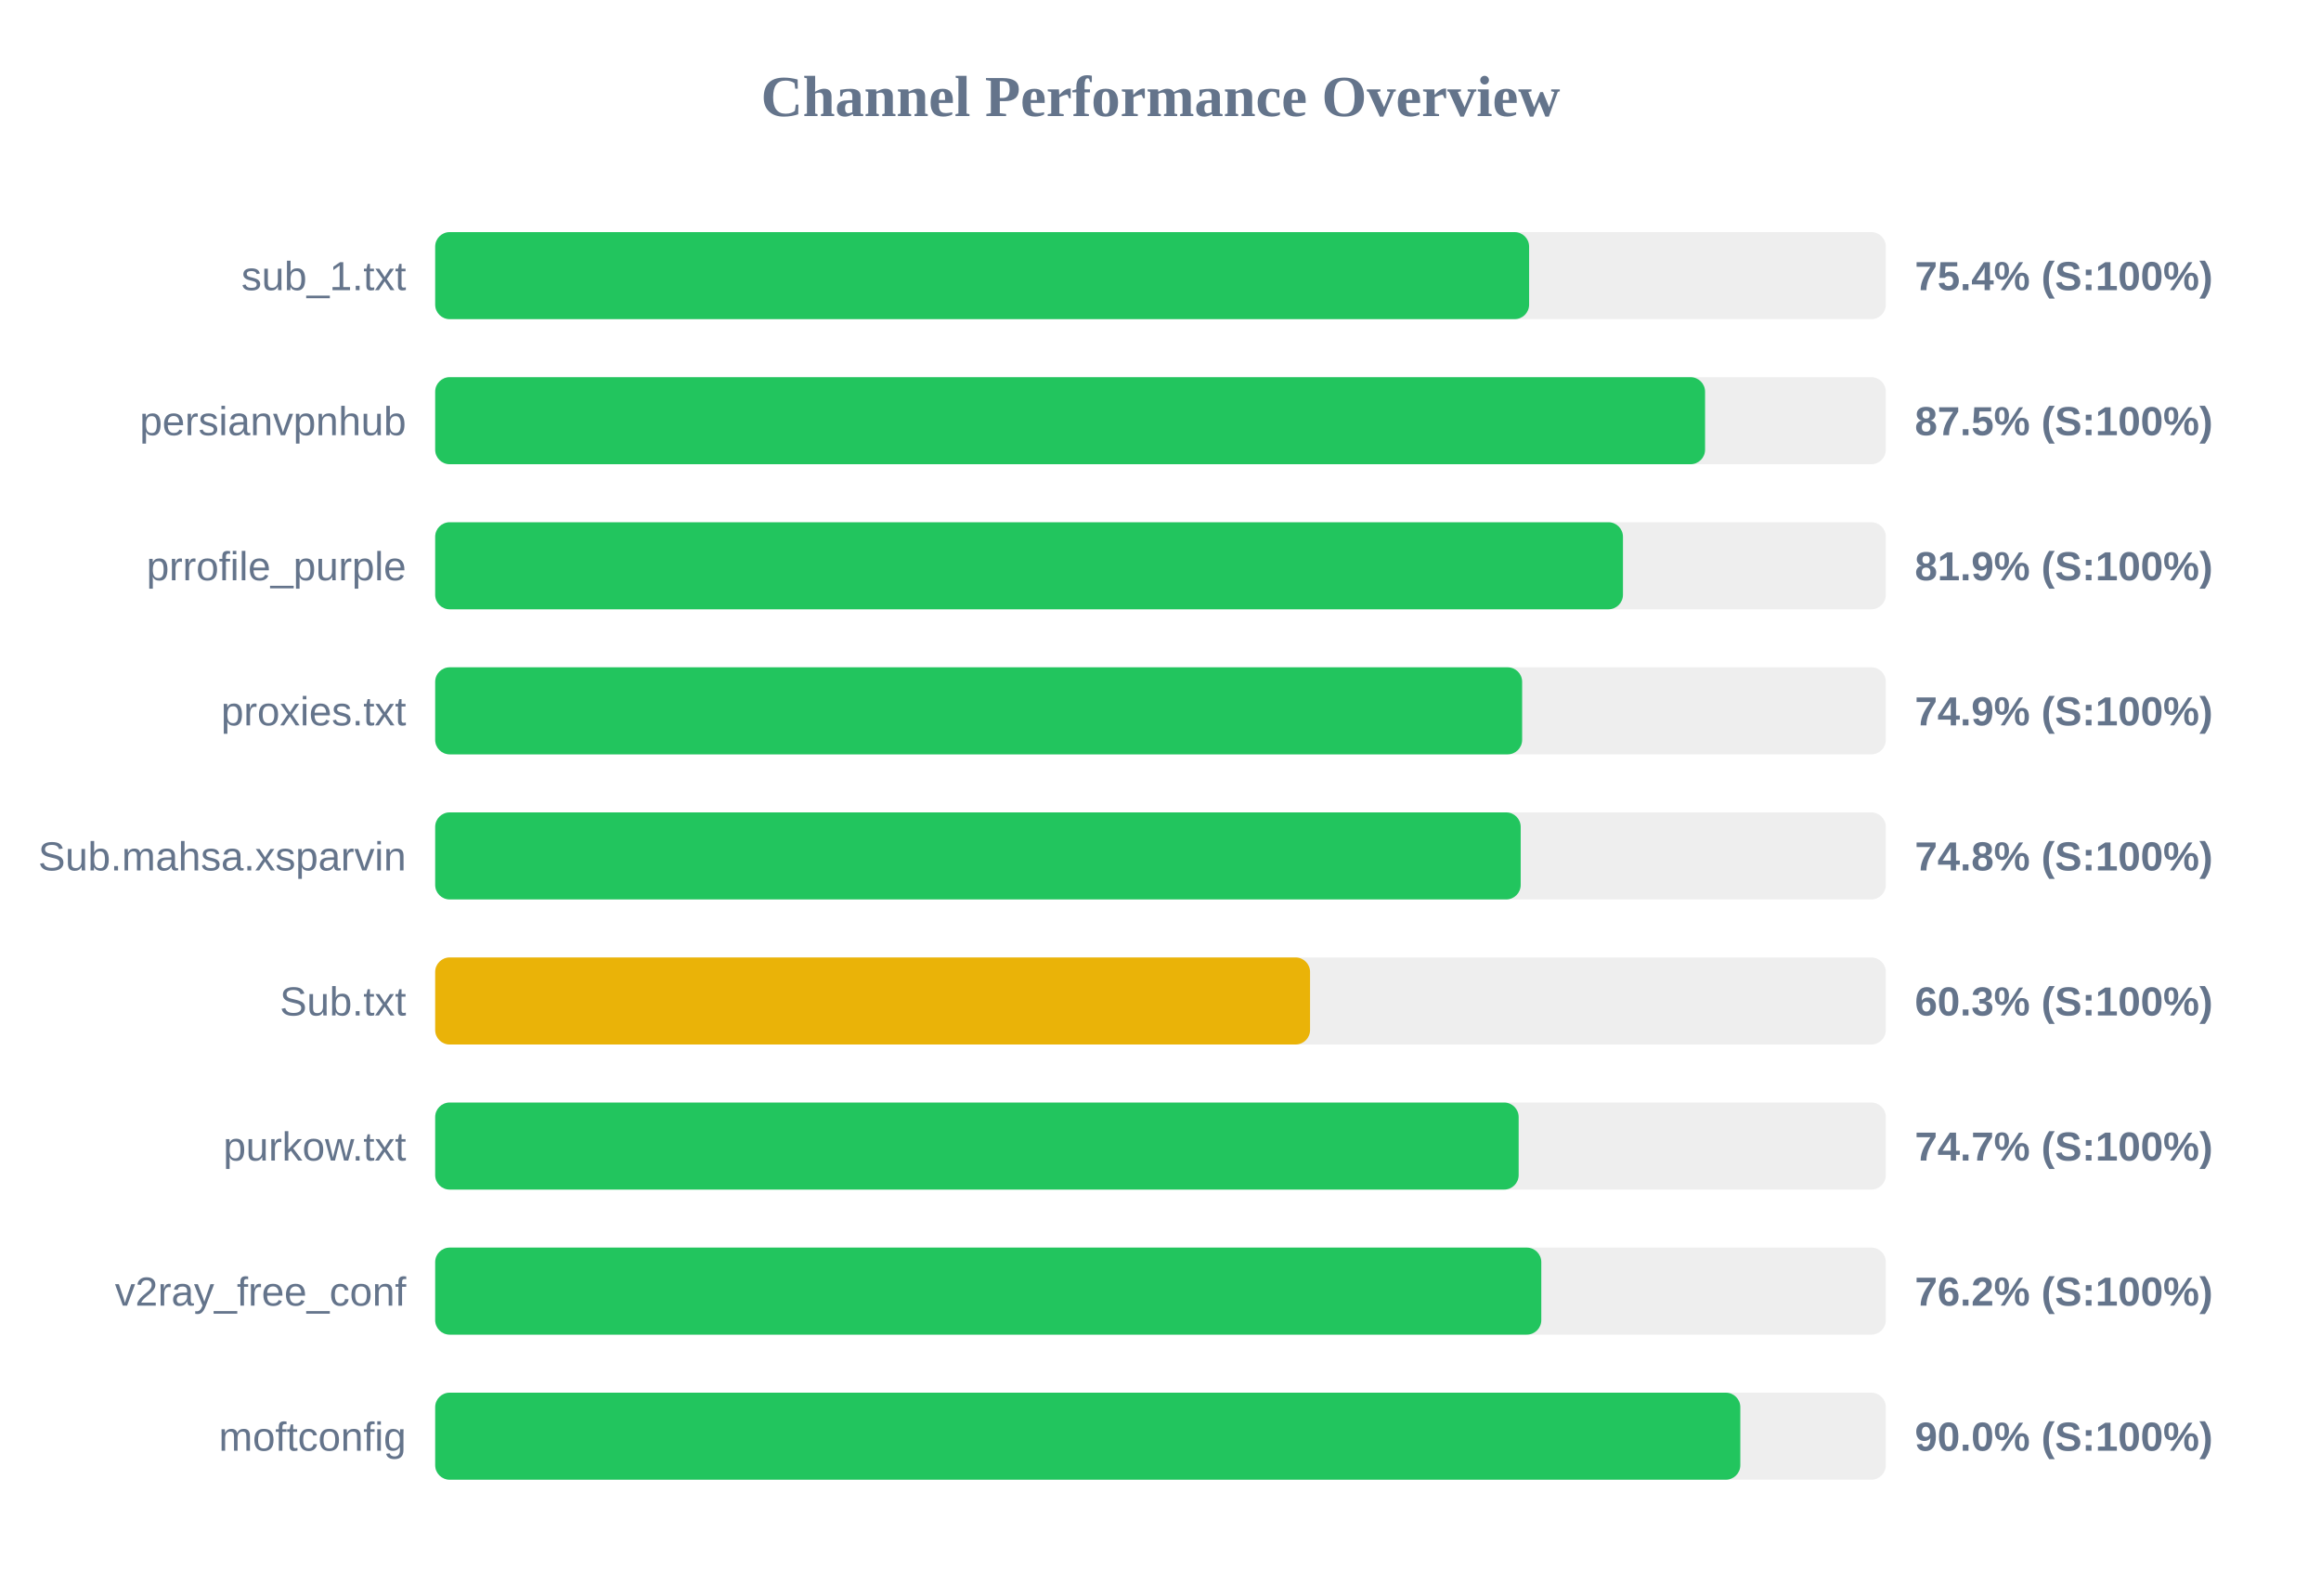
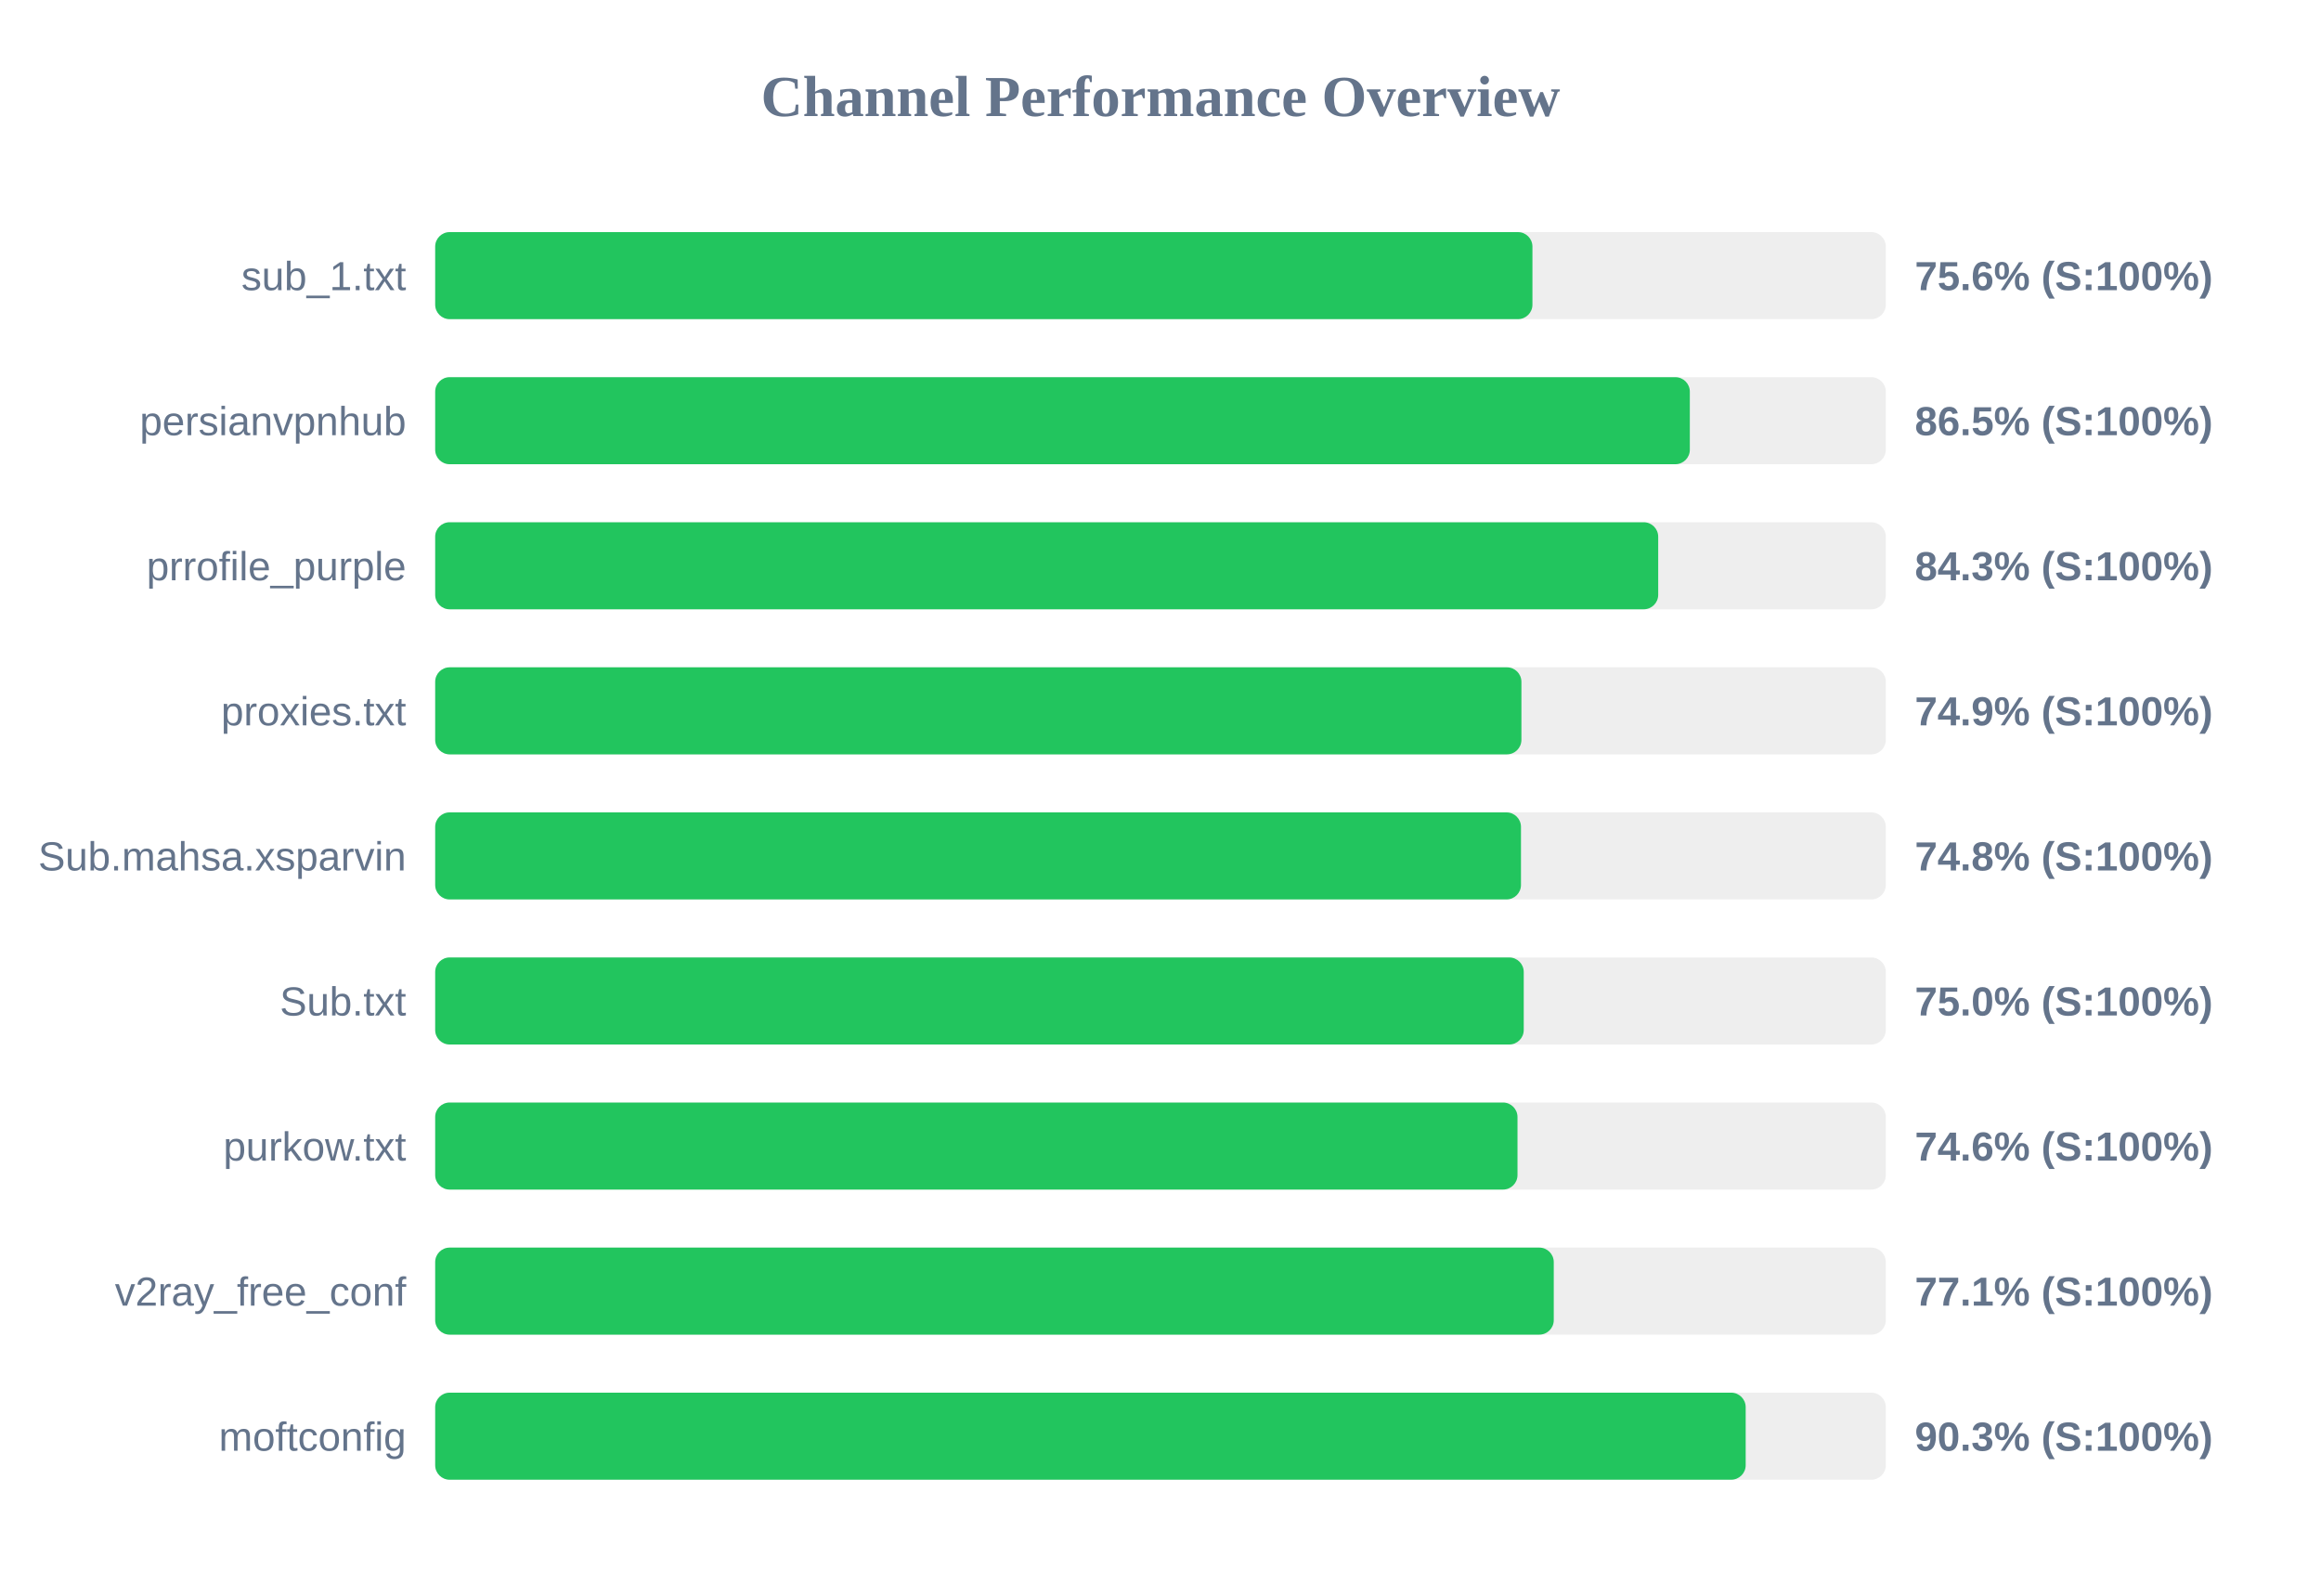
<svg xmlns="http://www.w3.org/2000/svg" width="800" height="550" version="1.1">
  <style>
        .row { font: 14px Arial; fill: #64748b; }
        .score { font: bold 14px Arial; fill: #64748b; }
    </style>
  <text x="400" y="40" text-anchor="middle" font-size="20px" font-weight="bold" fill="#64748b">Channel Performance Overview</text>
  <rect x="150" y="80" width="500" height="30" fill="#eee" rx="5" />
-   <rect x="150" y="80" width="377.05" height="30" fill="#22c55e" rx="5" />
+   <rect x="150" y="80" width="378.2" height="30" fill="#22c55e" rx="5" />
  <text x="140" y="100" text-anchor="end" class="row">sub_1.txt</text>
-   <text x="660" y="100" text-anchor="start" class="score">75.4% (S:100%)</text>
+   <text x="660" y="100" text-anchor="start" class="score">75.6% (S:100%)</text>
  <rect x="150" y="130" width="500" height="30" fill="#eee" rx="5" />
-   <rect x="150" y="130" width="437.7" height="30" fill="#22c55e" rx="5" />
+   <rect x="150" y="130" width="432.45" height="30" fill="#22c55e" rx="5" />
  <text x="140" y="150" text-anchor="end" class="row">persianvpnhub</text>
-   <text x="660" y="150" text-anchor="start" class="score">87.5% (S:100%)</text>
+   <text x="660" y="150" text-anchor="start" class="score">86.5% (S:100%)</text>
  <rect x="150" y="180" width="500" height="30" fill="#eee" rx="5" />
-   <rect x="150" y="180" width="409.4" height="30" fill="#22c55e" rx="5" />
+   <rect x="150" y="180" width="421.55" height="30" fill="#22c55e" rx="5" />
  <text x="140" y="200" text-anchor="end" class="row">prrofile_purple</text>
-   <text x="660" y="200" text-anchor="start" class="score">81.9% (S:100%)</text>
+   <text x="660" y="200" text-anchor="start" class="score">84.3% (S:100%)</text>
  <rect x="150" y="230" width="500" height="30" fill="#eee" rx="5" />
-   <rect x="150" y="230" width="374.65" height="30" fill="#22c55e" rx="5" />
+   <rect x="150" y="230" width="374.4" height="30" fill="#22c55e" rx="5" />
  <text x="140" y="250" text-anchor="end" class="row">proxies.txt</text>
  <text x="660" y="250" text-anchor="start" class="score">74.9% (S:100%)</text>
  <rect x="150" y="280" width="500" height="30" fill="#eee" rx="5" />
-   <rect x="150" y="280" width="374.15" height="30" fill="#22c55e" rx="5" />
+   <rect x="150" y="280" width="374.25" height="30" fill="#22c55e" rx="5" />
  <text x="140" y="300" text-anchor="end" class="row">Sub.mahsa.xsparvin</text>
  <text x="660" y="300" text-anchor="start" class="score">74.8% (S:100%)</text>
  <rect x="150" y="330" width="500" height="30" fill="#eee" rx="5" />
-   <rect x="150" y="330" width="301.55" height="30" fill="#eab308" rx="5" />
+   <rect x="150" y="330" width="375.2" height="30" fill="#22c55e" rx="5" />
  <text x="140" y="350" text-anchor="end" class="row">Sub.txt</text>
-   <text x="660" y="350" text-anchor="start" class="score">60.3% (S:100%)</text>
+   <text x="660" y="350" text-anchor="start" class="score">75.0% (S:100%)</text>
  <rect x="150" y="380" width="500" height="30" fill="#eee" rx="5" />
-   <rect x="150" y="380" width="373.45" height="30" fill="#22c55e" rx="5" />
+   <rect x="150" y="380" width="373.05" height="30" fill="#22c55e" rx="5" />
  <text x="140" y="400" text-anchor="end" class="row">purkow.txt</text>
-   <text x="660" y="400" text-anchor="start" class="score">74.7% (S:100%)</text>
+   <text x="660" y="400" text-anchor="start" class="score">74.6% (S:100%)</text>
  <rect x="150" y="430" width="500" height="30" fill="#eee" rx="5" />
-   <rect x="150" y="430" width="381.25" height="30" fill="#22c55e" rx="5" />
+   <rect x="150" y="430" width="385.55" height="30" fill="#22c55e" rx="5" />
  <text x="140" y="450" text-anchor="end" class="row">v2ray_free_conf</text>
-   <text x="660" y="450" text-anchor="start" class="score">76.2% (S:100%)</text>
+   <text x="660" y="450" text-anchor="start" class="score">77.1% (S:100%)</text>
  <rect x="150" y="480" width="500" height="30" fill="#eee" rx="5" />
-   <rect x="150" y="480" width="449.85" height="30" fill="#22c55e" rx="5" />
+   <rect x="150" y="480" width="451.7" height="30" fill="#22c55e" rx="5" />
  <text x="140" y="500" text-anchor="end" class="row">moftconfig</text>
-   <text x="660" y="500" text-anchor="start" class="score">90.0% (S:100%)</text>
+   <text x="660" y="500" text-anchor="start" class="score">90.3% (S:100%)</text>
</svg>
